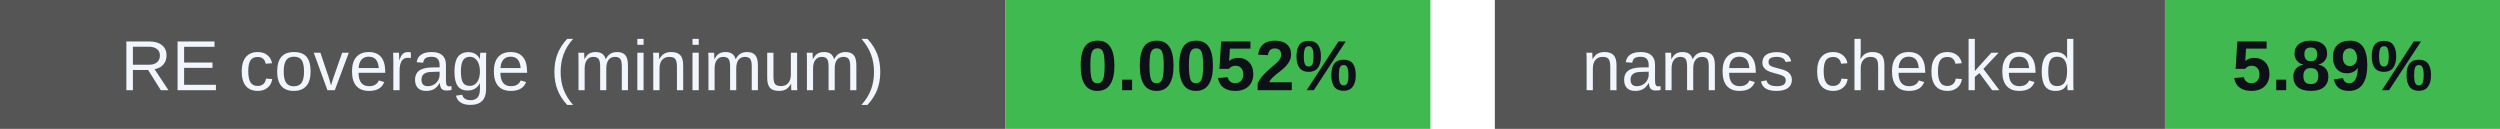
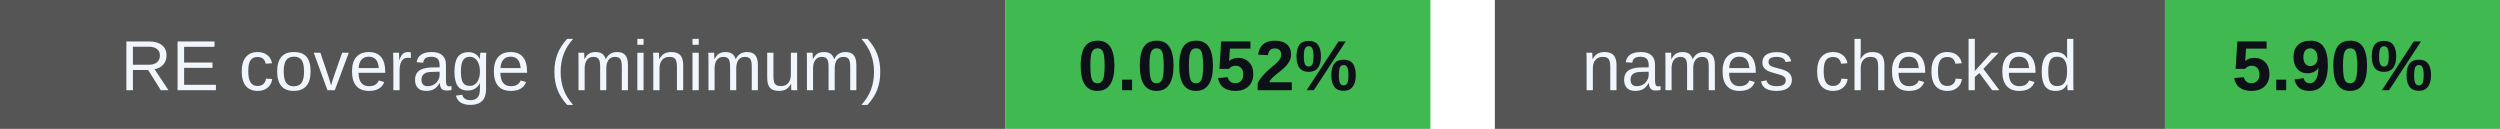
<svg xmlns="http://www.w3.org/2000/svg" width="388" height="20" viewBox="0 0 388 20" role="img" aria-labelledby="badges-title badges-desc">
  <g font-family="-apple-system,BlinkMacSystemFont,Segoe UI,Arial,sans-serif" font-size="11">
    <rect x="0" y="0" width="156" height="20" rx="0" fill="#555" />
    <rect x="156" y="0" width="66" height="20" rx="0" fill="#3fb950" />
    <text x="78.0" y="14" font-size="11" font-weight="500" fill="#f0f6fc" text-anchor="middle">RE coverage (minimum)</text>
    <text x="189.0" y="14" font-size="11" font-weight="700" fill="#0d1117" text-anchor="middle">0.0052%</text>
    <rect x="232" y="0" width="104" height="20" rx="0" fill="#555" />
    <rect x="336" y="0" width="52" height="20" rx="0" fill="#3fb950" />
    <text x="284.0" y="14" font-size="11" font-weight="500" fill="#f0f6fc" text-anchor="middle">names checked</text>
-     <text x="362.0" y="14" font-size="11" font-weight="700" fill="#0d1117" text-anchor="middle">5.89%</text>
+     <text x="362.0" y="14" font-size="11" font-weight="700" fill="#0d1117" text-anchor="middle">5.90%</text>
  </g>
</svg>
